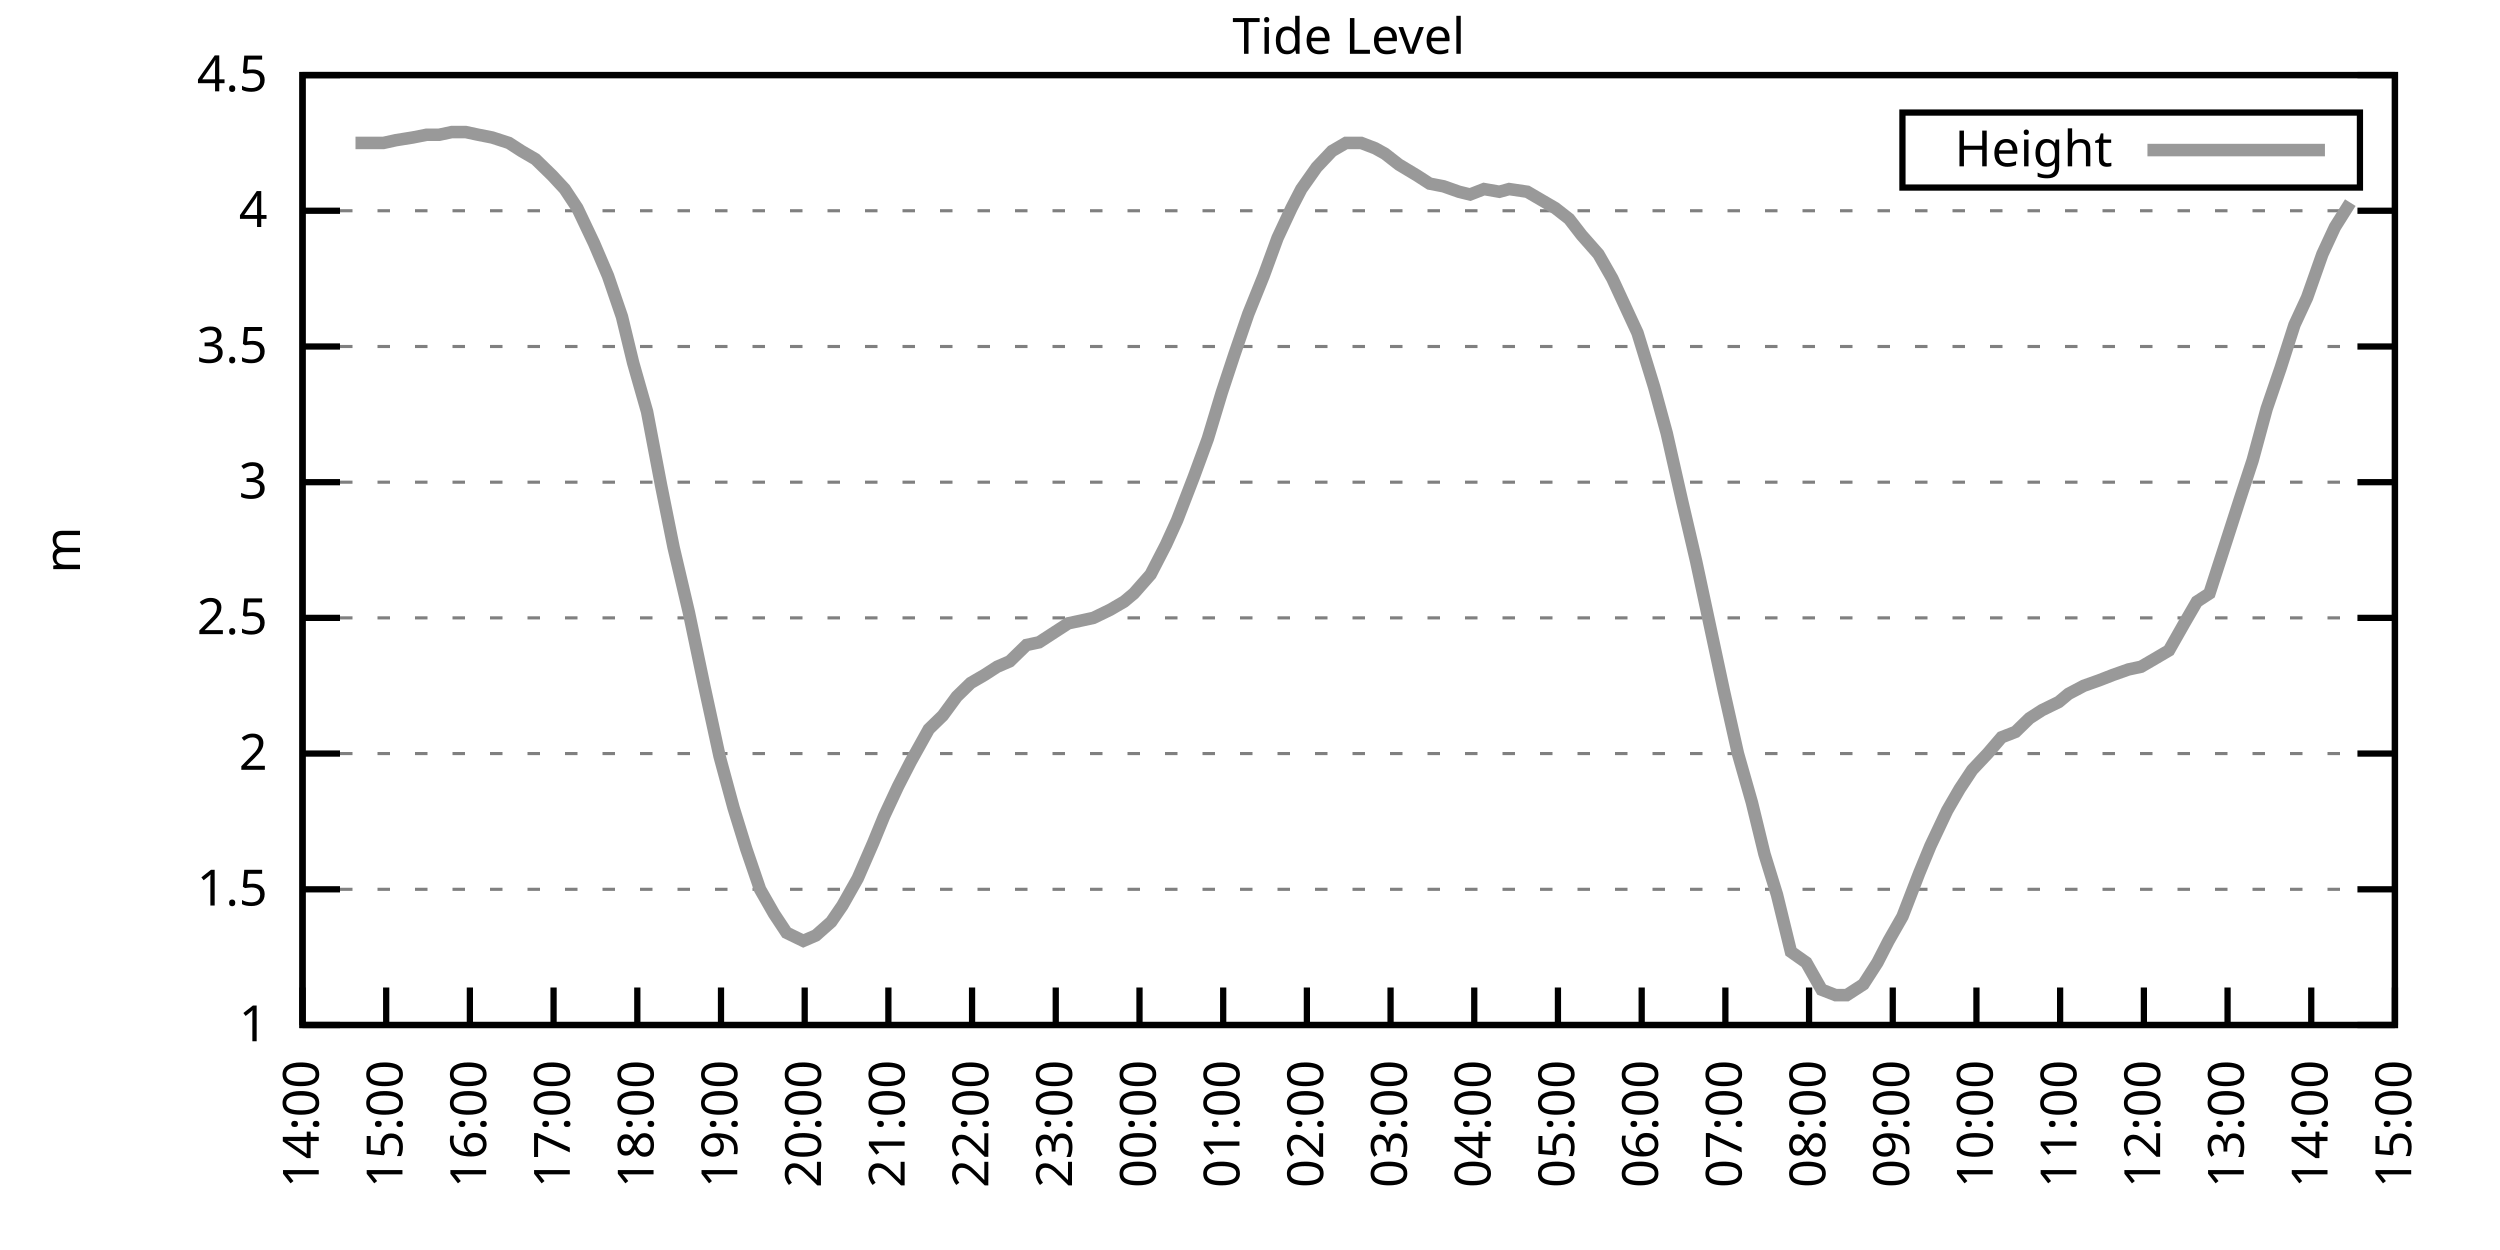
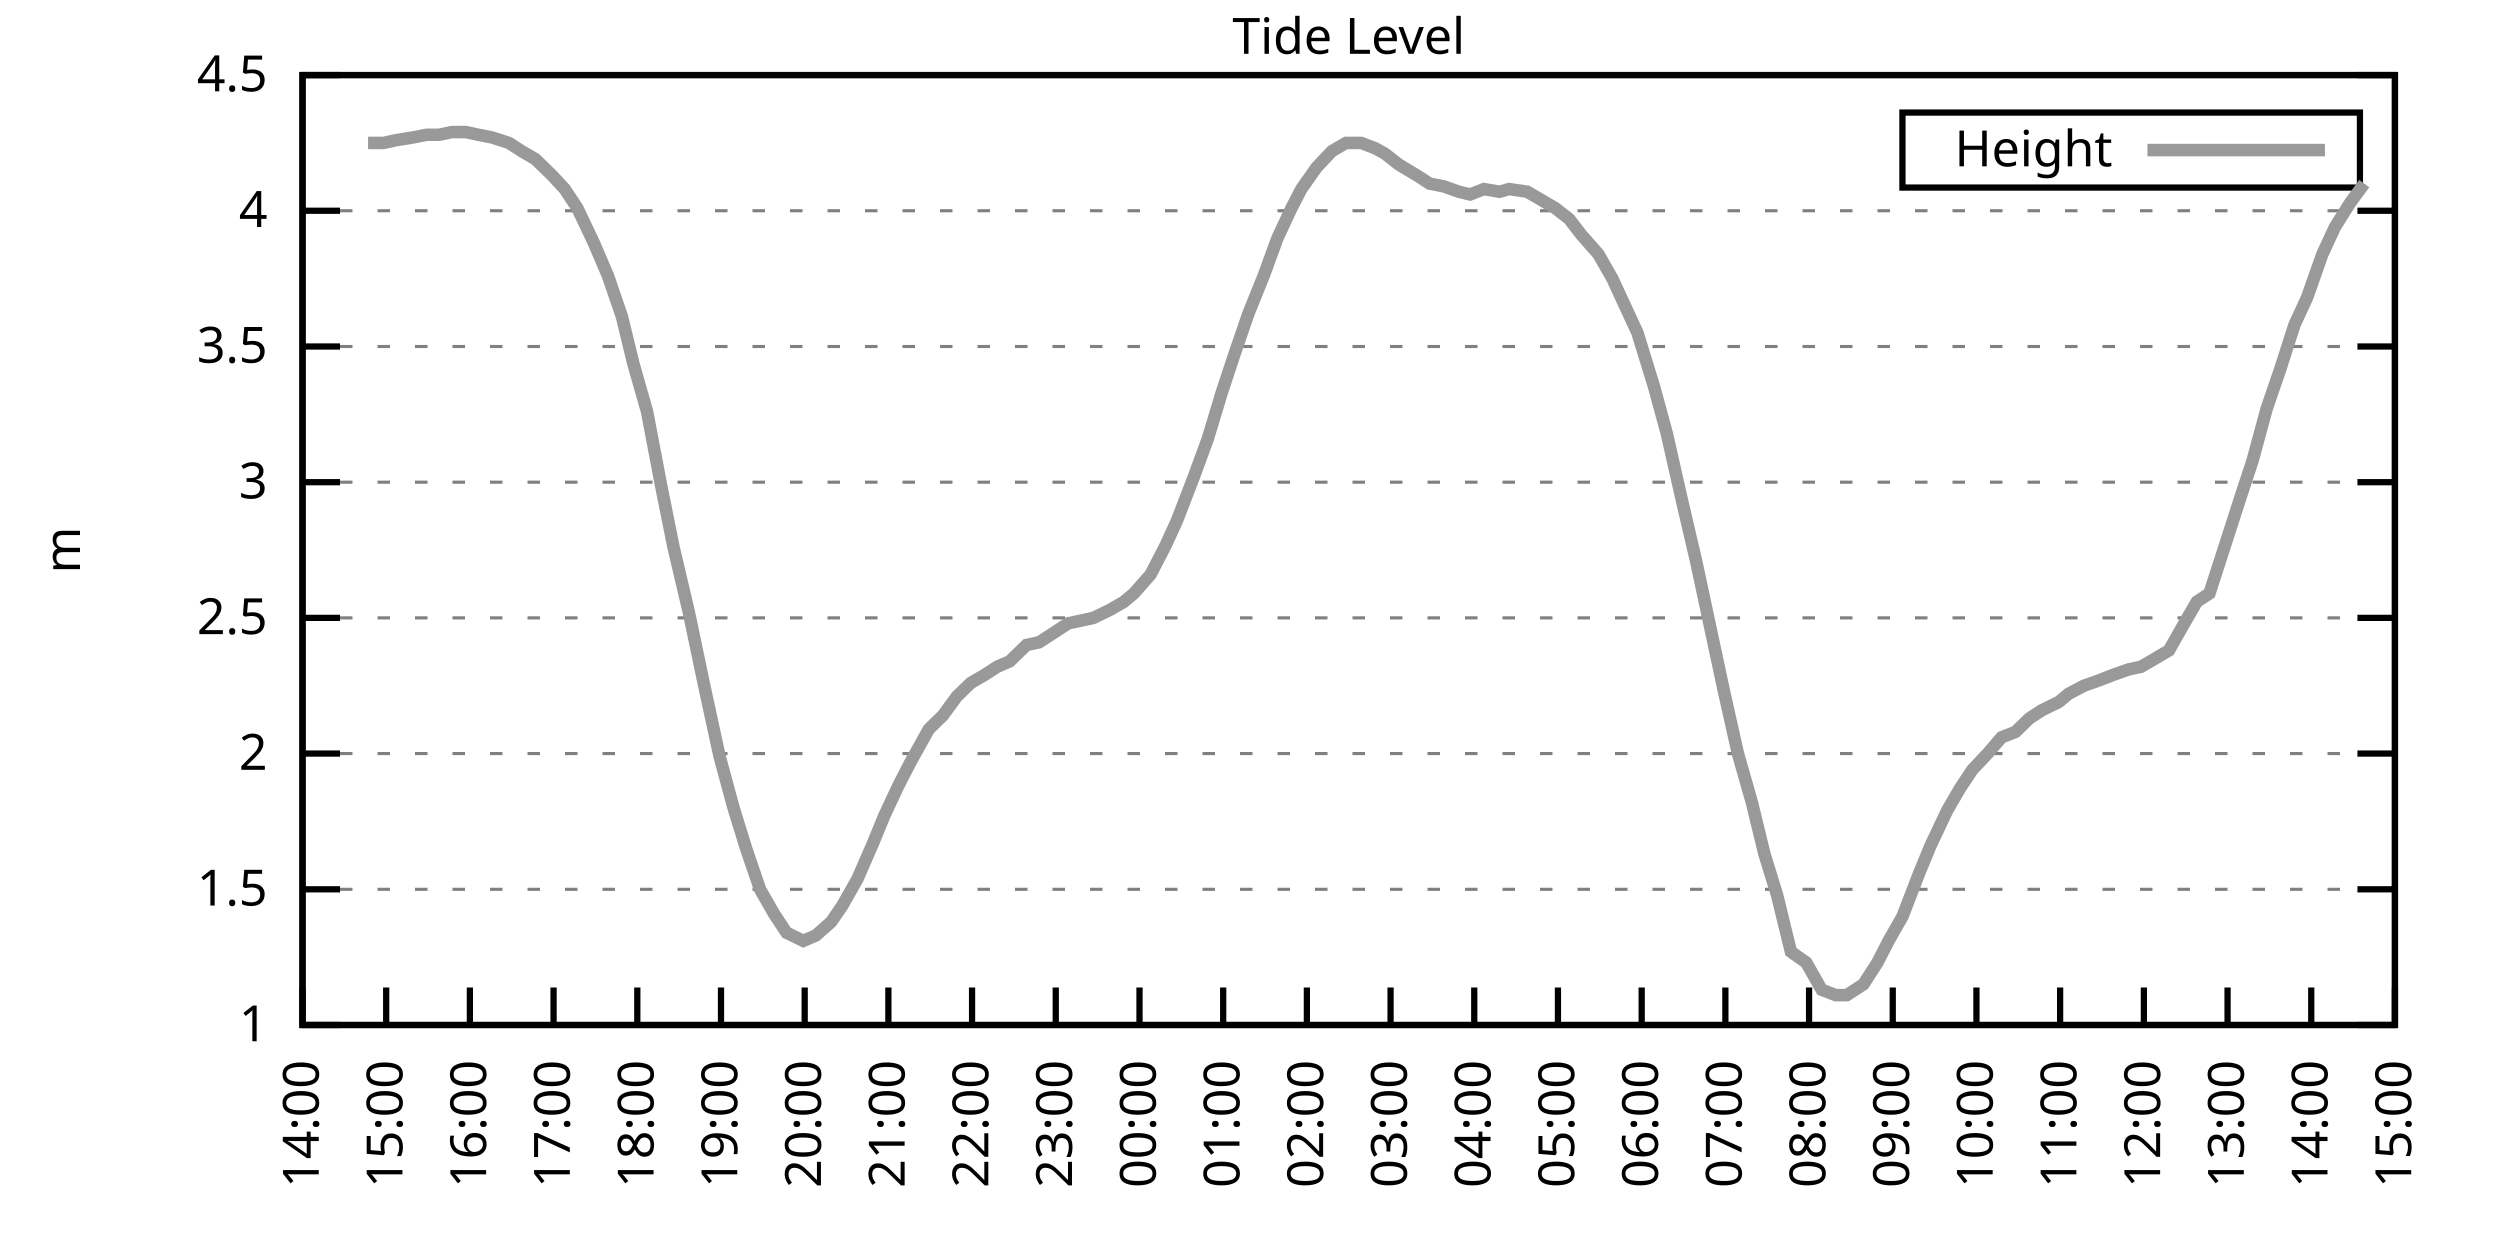
<svg xmlns="http://www.w3.org/2000/svg" xmlns:xlink="http://www.w3.org/1999/xlink" width="400" height="200" viewBox="0 0 400 200">
  <g id="gnuplot_canvas">
    <rect x="0" y="0" width="400" height="200" fill="none" />
    <defs>
      <circle id="gpDot" r="0.5" stroke-width="0.5" stroke="currentColor" />
      <path id="gpPt0" stroke-width="0.333" stroke="currentColor" d="M-1,0 h2 M0,-1 v2" />
      <path id="gpPt1" stroke-width="0.333" stroke="currentColor" d="M-1,-1 L1,1 M1,-1 L-1,1" />
      <path id="gpPt2" stroke-width="0.333" stroke="currentColor" d="M-1,0 L1,0 M0,-1 L0,1 M-1,-1 L1,1 M-1,1 L1,-1" />
      <rect id="gpPt3" stroke-width="0.333" stroke="currentColor" x="-1" y="-1" width="2" height="2" />
      <rect id="gpPt4" stroke-width="0.333" stroke="currentColor" fill="currentColor" x="-1" y="-1" width="2" height="2" />
      <circle id="gpPt5" stroke-width="0.333" stroke="currentColor" cx="0" cy="0" r="1" />
      <use xlink:href="#gpPt5" id="gpPt6" fill="currentColor" stroke="none" />
      <path id="gpPt7" stroke-width="0.333" stroke="currentColor" d="M0,-1.33 L-1.33,0.67 L1.33,0.67 z" />
      <use xlink:href="#gpPt7" id="gpPt8" fill="currentColor" stroke="none" />
      <use xlink:href="#gpPt7" id="gpPt9" stroke="currentColor" transform="rotate(180)" />
      <use xlink:href="#gpPt9" id="gpPt10" fill="currentColor" stroke="none" />
      <use xlink:href="#gpPt3" id="gpPt11" stroke="currentColor" transform="rotate(45)" />
      <use xlink:href="#gpPt11" id="gpPt12" fill="currentColor" stroke="none" />
      <path id="gpPt13" stroke-width="0.333" stroke="currentColor" d="M0,1.330 L1.265,0.411 L0.782,-1.067 L-0.782,-1.076 L-1.265,0.411 z" />
      <use xlink:href="#gpPt13" id="gpPt14" fill="currentColor" stroke="none" />
      <filter id="textbox" filterUnits="objectBoundingBox" x="0" y="0" height="1" width="1">
        <feFlood flood-color="white" flood-opacity="1" result="bgnd" />
        <feComposite in="SourceGraphic" in2="bgnd" operator="atop" />
      </filter>
      <filter id="greybox" filterUnits="objectBoundingBox" x="0" y="0" height="1" width="1">
        <feFlood flood-color="lightgrey" flood-opacity="1" result="grey" />
        <feComposite in="SourceGraphic" in2="grey" operator="atop" />
      </filter>
    </defs>
    <g fill="none" color="white" stroke="currentColor" stroke-width="1.00" stroke-linecap="butt" stroke-linejoin="miter">
</g>
    <g fill="none" color="black" stroke="currentColor" stroke-width="1.00" stroke-linecap="butt" stroke-linejoin="miter">
      <g stroke="none" shape-rendering="crispEdges">
        <polygon fill="rgb(255, 255, 255)" points="48.40,164.00 383.18,164.00 383.18,12.02 48.40,12.02 " />
      </g>
    </g>
    <g fill="none" color="black" stroke="currentColor" stroke-width="1.00" stroke-linecap="butt" stroke-linejoin="miter">
</g>
    <g fill="none" color="black" stroke="black" stroke-width="0.50" stroke-linecap="butt" stroke-linejoin="miter">
</g>
    <g fill="none" color="gray" stroke="currentColor" stroke-width="0.50" stroke-linecap="butt" stroke-linejoin="miter">
      <path stroke="gray" stroke-dasharray="2,4" class="gridline" d="M48.40,164.00 L383.19,164.00  " />
    </g>
    <g fill="none" color="gray" stroke="gray" stroke-width="1.00" stroke-linecap="butt" stroke-linejoin="miter">
</g>
    <g fill="none" color="black" stroke="currentColor" stroke-width="1.00" stroke-linecap="butt" stroke-linejoin="miter">
      <path stroke="black" d="M48.40,164.00 L54.40,164.00 M383.19,164.00 L377.19,164.00  " />
      <g transform="translate(42.80,166.60)" stroke="none" fill="black" font-family="Sans" font-size="8.00" text-anchor="end">
        <text>
          <tspan font-family="Sans"> 1</tspan>
        </text>
      </g>
    </g>
    <g fill="none" color="black" stroke="currentColor" stroke-width="1.00" stroke-linecap="butt" stroke-linejoin="miter">
</g>
    <g fill="none" color="black" stroke="black" stroke-width="0.50" stroke-linecap="butt" stroke-linejoin="miter">
</g>
    <g fill="none" color="gray" stroke="currentColor" stroke-width="0.50" stroke-linecap="butt" stroke-linejoin="miter">
      <path stroke="gray" stroke-dasharray="2,4" class="gridline" d="M48.40,142.29 L383.19,142.29  " />
    </g>
    <g fill="none" color="gray" stroke="gray" stroke-width="1.00" stroke-linecap="butt" stroke-linejoin="miter">
</g>
    <g fill="none" color="black" stroke="currentColor" stroke-width="1.00" stroke-linecap="butt" stroke-linejoin="miter">
      <path stroke="black" d="M48.40,142.29 L54.40,142.29 M383.19,142.29 L377.19,142.29  " />
      <g transform="translate(42.80,144.89)" stroke="none" fill="black" font-family="Sans" font-size="8.00" text-anchor="end">
        <text>
          <tspan font-family="Sans"> 1.5</tspan>
        </text>
      </g>
    </g>
    <g fill="none" color="black" stroke="currentColor" stroke-width="1.00" stroke-linecap="butt" stroke-linejoin="miter">
</g>
    <g fill="none" color="black" stroke="black" stroke-width="0.50" stroke-linecap="butt" stroke-linejoin="miter">
</g>
    <g fill="none" color="gray" stroke="currentColor" stroke-width="0.50" stroke-linecap="butt" stroke-linejoin="miter">
      <path stroke="gray" stroke-dasharray="2,4" class="gridline" d="M48.40,120.57 L383.19,120.57  " />
    </g>
    <g fill="none" color="gray" stroke="gray" stroke-width="1.00" stroke-linecap="butt" stroke-linejoin="miter">
</g>
    <g fill="none" color="black" stroke="currentColor" stroke-width="1.00" stroke-linecap="butt" stroke-linejoin="miter">
      <path stroke="black" d="M48.40,120.57 L54.40,120.57 M383.19,120.57 L377.19,120.57  " />
      <g transform="translate(42.80,123.17)" stroke="none" fill="black" font-family="Sans" font-size="8.00" text-anchor="end">
        <text>
          <tspan font-family="Sans"> 2</tspan>
        </text>
      </g>
    </g>
    <g fill="none" color="black" stroke="currentColor" stroke-width="1.00" stroke-linecap="butt" stroke-linejoin="miter">
</g>
    <g fill="none" color="black" stroke="black" stroke-width="0.50" stroke-linecap="butt" stroke-linejoin="miter">
</g>
    <g fill="none" color="gray" stroke="currentColor" stroke-width="0.50" stroke-linecap="butt" stroke-linejoin="miter">
      <path stroke="gray" stroke-dasharray="2,4" class="gridline" d="M48.40,98.86 L383.19,98.86  " />
    </g>
    <g fill="none" color="gray" stroke="gray" stroke-width="1.00" stroke-linecap="butt" stroke-linejoin="miter">
</g>
    <g fill="none" color="black" stroke="currentColor" stroke-width="1.00" stroke-linecap="butt" stroke-linejoin="miter">
      <path stroke="black" d="M48.40,98.86 L54.40,98.86 M383.19,98.86 L377.19,98.86  " />
      <g transform="translate(42.80,101.46)" stroke="none" fill="black" font-family="Sans" font-size="8.00" text-anchor="end">
        <text>
          <tspan font-family="Sans"> 2.5</tspan>
        </text>
      </g>
    </g>
    <g fill="none" color="black" stroke="currentColor" stroke-width="1.00" stroke-linecap="butt" stroke-linejoin="miter">
</g>
    <g fill="none" color="black" stroke="black" stroke-width="0.50" stroke-linecap="butt" stroke-linejoin="miter">
</g>
    <g fill="none" color="gray" stroke="currentColor" stroke-width="0.50" stroke-linecap="butt" stroke-linejoin="miter">
      <path stroke="gray" stroke-dasharray="2,4" class="gridline" d="M48.40,77.15 L383.19,77.15  " />
    </g>
    <g fill="none" color="gray" stroke="gray" stroke-width="1.00" stroke-linecap="butt" stroke-linejoin="miter">
</g>
    <g fill="none" color="black" stroke="currentColor" stroke-width="1.00" stroke-linecap="butt" stroke-linejoin="miter">
      <path stroke="black" d="M48.40,77.15 L54.40,77.15 M383.19,77.15 L377.19,77.15  " />
      <g transform="translate(42.80,79.75)" stroke="none" fill="black" font-family="Sans" font-size="8.00" text-anchor="end">
        <text>
          <tspan font-family="Sans"> 3</tspan>
        </text>
      </g>
    </g>
    <g fill="none" color="black" stroke="currentColor" stroke-width="1.00" stroke-linecap="butt" stroke-linejoin="miter">
</g>
    <g fill="none" color="black" stroke="black" stroke-width="0.50" stroke-linecap="butt" stroke-linejoin="miter">
</g>
    <g fill="none" color="gray" stroke="currentColor" stroke-width="0.50" stroke-linecap="butt" stroke-linejoin="miter">
      <path stroke="gray" stroke-dasharray="2,4" class="gridline" d="M48.40,55.44 L383.19,55.44  " />
    </g>
    <g fill="none" color="gray" stroke="gray" stroke-width="1.00" stroke-linecap="butt" stroke-linejoin="miter">
</g>
    <g fill="none" color="black" stroke="currentColor" stroke-width="1.00" stroke-linecap="butt" stroke-linejoin="miter">
      <path stroke="black" d="M48.40,55.44 L54.40,55.44 M383.19,55.44 L377.19,55.44  " />
      <g transform="translate(42.80,58.04)" stroke="none" fill="black" font-family="Sans" font-size="8.00" text-anchor="end">
        <text>
          <tspan font-family="Sans"> 3.5</tspan>
        </text>
      </g>
    </g>
    <g fill="none" color="black" stroke="currentColor" stroke-width="1.00" stroke-linecap="butt" stroke-linejoin="miter">
</g>
    <g fill="none" color="black" stroke="black" stroke-width="0.50" stroke-linecap="butt" stroke-linejoin="miter">
</g>
    <g fill="none" color="gray" stroke="currentColor" stroke-width="0.50" stroke-linecap="butt" stroke-linejoin="miter">
      <path stroke="gray" stroke-dasharray="2,4" class="gridline" d="M48.40,33.72 L383.19,33.72  " />
    </g>
    <g fill="none" color="gray" stroke="gray" stroke-width="1.00" stroke-linecap="butt" stroke-linejoin="miter">
</g>
    <g fill="none" color="black" stroke="currentColor" stroke-width="1.00" stroke-linecap="butt" stroke-linejoin="miter">
      <path stroke="black" d="M48.40,33.72 L54.40,33.72 M383.19,33.72 L377.19,33.72  " />
      <g transform="translate(42.80,36.32)" stroke="none" fill="black" font-family="Sans" font-size="8.00" text-anchor="end">
        <text>
          <tspan font-family="Sans"> 4</tspan>
        </text>
      </g>
    </g>
    <g fill="none" color="black" stroke="currentColor" stroke-width="1.00" stroke-linecap="butt" stroke-linejoin="miter">
</g>
    <g fill="none" color="black" stroke="black" stroke-width="0.50" stroke-linecap="butt" stroke-linejoin="miter">
</g>
    <g fill="none" color="gray" stroke="currentColor" stroke-width="0.50" stroke-linecap="butt" stroke-linejoin="miter">
      <path stroke="gray" stroke-dasharray="2,4" class="gridline" d="M48.40,12.01 L383.19,12.01  " />
    </g>
    <g fill="none" color="gray" stroke="gray" stroke-width="1.00" stroke-linecap="butt" stroke-linejoin="miter">
</g>
    <g fill="none" color="black" stroke="currentColor" stroke-width="1.00" stroke-linecap="butt" stroke-linejoin="miter">
      <path stroke="black" d="M48.40,12.01 L54.40,12.01 M383.19,12.01 L377.19,12.01  " />
      <g transform="translate(42.80,14.61)" stroke="none" fill="black" font-family="Sans" font-size="8.00" text-anchor="end">
        <text>
          <tspan font-family="Sans"> 4.5</tspan>
        </text>
      </g>
    </g>
    <g fill="none" color="black" stroke="currentColor" stroke-width="1.00" stroke-linecap="butt" stroke-linejoin="miter">
      <path stroke="black" d="M48.40,164.00 L48.40,158.00  " />
      <g transform="translate(51.00,169.60) rotate(270.00)" stroke="none" fill="black" font-family="Sans" font-size="8.00" text-anchor="end">
        <text>
          <tspan font-family="Sans">14:00</tspan>
        </text>
      </g>
    </g>
    <g fill="none" color="black" stroke="currentColor" stroke-width="1.00" stroke-linecap="butt" stroke-linejoin="miter">
      <path stroke="black" d="M61.79,164.00 L61.79,158.00  " />
      <g transform="translate(64.39,169.60) rotate(270.00)" stroke="none" fill="black" font-family="Sans" font-size="8.00" text-anchor="end">
        <text>
          <tspan font-family="Sans">15:00</tspan>
        </text>
      </g>
    </g>
    <g fill="none" color="black" stroke="currentColor" stroke-width="1.00" stroke-linecap="butt" stroke-linejoin="miter">
      <path stroke="black" d="M75.18,164.00 L75.18,158.00  " />
      <g transform="translate(77.78,169.60) rotate(270.00)" stroke="none" fill="black" font-family="Sans" font-size="8.00" text-anchor="end">
        <text>
          <tspan font-family="Sans">16:00</tspan>
        </text>
      </g>
    </g>
    <g fill="none" color="black" stroke="currentColor" stroke-width="1.00" stroke-linecap="butt" stroke-linejoin="miter">
      <path stroke="black" d="M88.57,164.00 L88.57,158.00  " />
      <g transform="translate(91.17,169.60) rotate(270.00)" stroke="none" fill="black" font-family="Sans" font-size="8.00" text-anchor="end">
        <text>
          <tspan font-family="Sans">17:00</tspan>
        </text>
      </g>
    </g>
    <g fill="none" color="black" stroke="currentColor" stroke-width="1.00" stroke-linecap="butt" stroke-linejoin="miter">
      <path stroke="black" d="M101.97,164.00 L101.97,158.00  " />
      <g transform="translate(104.57,169.60) rotate(270.00)" stroke="none" fill="black" font-family="Sans" font-size="8.00" text-anchor="end">
        <text>
          <tspan font-family="Sans">18:00</tspan>
        </text>
      </g>
    </g>
    <g fill="none" color="black" stroke="currentColor" stroke-width="1.00" stroke-linecap="butt" stroke-linejoin="miter">
      <path stroke="black" d="M115.36,164.00 L115.36,158.00  " />
      <g transform="translate(117.96,169.60) rotate(270.00)" stroke="none" fill="black" font-family="Sans" font-size="8.00" text-anchor="end">
        <text>
          <tspan font-family="Sans">19:00</tspan>
        </text>
      </g>
    </g>
    <g fill="none" color="black" stroke="currentColor" stroke-width="1.00" stroke-linecap="butt" stroke-linejoin="miter">
      <path stroke="black" d="M128.75,164.00 L128.75,158.00  " />
      <g transform="translate(131.35,169.60) rotate(270.00)" stroke="none" fill="black" font-family="Sans" font-size="8.00" text-anchor="end">
        <text>
          <tspan font-family="Sans">20:00</tspan>
        </text>
      </g>
    </g>
    <g fill="none" color="black" stroke="currentColor" stroke-width="1.00" stroke-linecap="butt" stroke-linejoin="miter">
      <path stroke="black" d="M142.14,164.00 L142.14,158.00  " />
      <g transform="translate(144.74,169.60) rotate(270.00)" stroke="none" fill="black" font-family="Sans" font-size="8.00" text-anchor="end">
        <text>
          <tspan font-family="Sans">21:00</tspan>
        </text>
      </g>
    </g>
    <g fill="none" color="black" stroke="currentColor" stroke-width="1.00" stroke-linecap="butt" stroke-linejoin="miter">
      <path stroke="black" d="M155.53,164.00 L155.53,158.00  " />
      <g transform="translate(158.13,169.60) rotate(270.00)" stroke="none" fill="black" font-family="Sans" font-size="8.00" text-anchor="end">
        <text>
          <tspan font-family="Sans">22:00</tspan>
        </text>
      </g>
    </g>
    <g fill="none" color="black" stroke="currentColor" stroke-width="1.00" stroke-linecap="butt" stroke-linejoin="miter">
      <path stroke="black" d="M168.92,164.00 L168.92,158.00  " />
      <g transform="translate(171.52,169.60) rotate(270.00)" stroke="none" fill="black" font-family="Sans" font-size="8.00" text-anchor="end">
        <text>
          <tspan font-family="Sans">23:00</tspan>
        </text>
      </g>
    </g>
    <g fill="none" color="black" stroke="currentColor" stroke-width="1.00" stroke-linecap="butt" stroke-linejoin="miter">
      <path stroke="black" d="M182.32,164.00 L182.32,158.00  " />
      <g transform="translate(184.92,169.60) rotate(270.00)" stroke="none" fill="black" font-family="Sans" font-size="8.00" text-anchor="end">
        <text>
          <tspan font-family="Sans">00:00</tspan>
        </text>
      </g>
    </g>
    <g fill="none" color="black" stroke="currentColor" stroke-width="1.00" stroke-linecap="butt" stroke-linejoin="miter">
      <path stroke="black" d="M195.71,164.00 L195.71,158.00  " />
      <g transform="translate(198.31,169.60) rotate(270.00)" stroke="none" fill="black" font-family="Sans" font-size="8.00" text-anchor="end">
        <text>
          <tspan font-family="Sans">01:00</tspan>
        </text>
      </g>
    </g>
    <g fill="none" color="black" stroke="currentColor" stroke-width="1.00" stroke-linecap="butt" stroke-linejoin="miter">
      <path stroke="black" d="M209.10,164.00 L209.10,158.00  " />
      <g transform="translate(211.70,169.60) rotate(270.00)" stroke="none" fill="black" font-family="Sans" font-size="8.00" text-anchor="end">
        <text>
          <tspan font-family="Sans">02:00</tspan>
        </text>
      </g>
    </g>
    <g fill="none" color="black" stroke="currentColor" stroke-width="1.00" stroke-linecap="butt" stroke-linejoin="miter">
      <path stroke="black" d="M222.49,164.00 L222.49,158.00  " />
      <g transform="translate(225.09,169.60) rotate(270.00)" stroke="none" fill="black" font-family="Sans" font-size="8.00" text-anchor="end">
        <text>
          <tspan font-family="Sans">03:00</tspan>
        </text>
      </g>
    </g>
    <g fill="none" color="black" stroke="currentColor" stroke-width="1.00" stroke-linecap="butt" stroke-linejoin="miter">
      <path stroke="black" d="M235.88,164.00 L235.88,158.00  " />
      <g transform="translate(238.48,169.60) rotate(270.00)" stroke="none" fill="black" font-family="Sans" font-size="8.00" text-anchor="end">
        <text>
          <tspan font-family="Sans">04:00</tspan>
        </text>
      </g>
    </g>
    <g fill="none" color="black" stroke="currentColor" stroke-width="1.00" stroke-linecap="butt" stroke-linejoin="miter">
      <path stroke="black" d="M249.27,164.00 L249.27,158.00  " />
      <g transform="translate(251.87,169.60) rotate(270.00)" stroke="none" fill="black" font-family="Sans" font-size="8.00" text-anchor="end">
        <text>
          <tspan font-family="Sans">05:00</tspan>
        </text>
      </g>
    </g>
    <g fill="none" color="black" stroke="currentColor" stroke-width="1.00" stroke-linecap="butt" stroke-linejoin="miter">
      <path stroke="black" d="M262.67,164.00 L262.67,158.00  " />
      <g transform="translate(265.27,169.60) rotate(270.00)" stroke="none" fill="black" font-family="Sans" font-size="8.00" text-anchor="end">
        <text>
          <tspan font-family="Sans">06:00</tspan>
        </text>
      </g>
    </g>
    <g fill="none" color="black" stroke="currentColor" stroke-width="1.00" stroke-linecap="butt" stroke-linejoin="miter">
      <path stroke="black" d="M276.06,164.00 L276.06,158.00  " />
      <g transform="translate(278.66,169.60) rotate(270.00)" stroke="none" fill="black" font-family="Sans" font-size="8.00" text-anchor="end">
        <text>
          <tspan font-family="Sans">07:00</tspan>
        </text>
      </g>
    </g>
    <g fill="none" color="black" stroke="currentColor" stroke-width="1.00" stroke-linecap="butt" stroke-linejoin="miter">
      <path stroke="black" d="M289.45,164.00 L289.45,158.00  " />
      <g transform="translate(292.05,169.60) rotate(270.00)" stroke="none" fill="black" font-family="Sans" font-size="8.00" text-anchor="end">
        <text>
          <tspan font-family="Sans">08:00</tspan>
        </text>
      </g>
    </g>
    <g fill="none" color="black" stroke="currentColor" stroke-width="1.00" stroke-linecap="butt" stroke-linejoin="miter">
      <path stroke="black" d="M302.84,164.00 L302.84,158.00  " />
      <g transform="translate(305.44,169.60) rotate(270.00)" stroke="none" fill="black" font-family="Sans" font-size="8.00" text-anchor="end">
        <text>
          <tspan font-family="Sans">09:00</tspan>
        </text>
      </g>
    </g>
    <g fill="none" color="black" stroke="currentColor" stroke-width="1.00" stroke-linecap="butt" stroke-linejoin="miter">
      <path stroke="black" d="M316.23,164.00 L316.23,158.00  " />
      <g transform="translate(318.83,169.60) rotate(270.00)" stroke="none" fill="black" font-family="Sans" font-size="8.00" text-anchor="end">
        <text>
          <tspan font-family="Sans">10:00</tspan>
        </text>
      </g>
    </g>
    <g fill="none" color="black" stroke="currentColor" stroke-width="1.00" stroke-linecap="butt" stroke-linejoin="miter">
      <path stroke="black" d="M329.62,164.00 L329.62,158.00  " />
      <g transform="translate(332.22,169.60) rotate(270.00)" stroke="none" fill="black" font-family="Sans" font-size="8.00" text-anchor="end">
        <text>
          <tspan font-family="Sans">11:00</tspan>
        </text>
      </g>
    </g>
    <g fill="none" color="black" stroke="currentColor" stroke-width="1.00" stroke-linecap="butt" stroke-linejoin="miter">
      <path stroke="black" d="M343.02,164.00 L343.02,158.00  " />
      <g transform="translate(345.62,169.60) rotate(270.00)" stroke="none" fill="black" font-family="Sans" font-size="8.00" text-anchor="end">
        <text>
          <tspan font-family="Sans">12:00</tspan>
        </text>
      </g>
    </g>
    <g fill="none" color="black" stroke="currentColor" stroke-width="1.00" stroke-linecap="butt" stroke-linejoin="miter">
      <path stroke="black" d="M356.41,164.00 L356.41,158.00  " />
      <g transform="translate(359.01,169.60) rotate(270.00)" stroke="none" fill="black" font-family="Sans" font-size="8.00" text-anchor="end">
        <text>
          <tspan font-family="Sans">13:00</tspan>
        </text>
      </g>
    </g>
    <g fill="none" color="black" stroke="currentColor" stroke-width="1.00" stroke-linecap="butt" stroke-linejoin="miter">
      <path stroke="black" d="M369.80,164.00 L369.80,158.00  " />
      <g transform="translate(372.40,169.60) rotate(270.00)" stroke="none" fill="black" font-family="Sans" font-size="8.00" text-anchor="end">
        <text>
          <tspan font-family="Sans">14:00</tspan>
        </text>
      </g>
    </g>
    <g fill="none" color="black" stroke="currentColor" stroke-width="1.00" stroke-linecap="butt" stroke-linejoin="miter">
      <path stroke="black" d="M383.19,164.00 L383.19,158.00  " />
      <g transform="translate(385.79,169.60) rotate(270.00)" stroke="none" fill="black" font-family="Sans" font-size="8.00" text-anchor="end">
        <text>
          <tspan font-family="Sans">15:00</tspan>
        </text>
      </g>
    </g>
    <g fill="none" color="black" stroke="currentColor" stroke-width="1.00" stroke-linecap="butt" stroke-linejoin="miter">
</g>
    <g fill="none" color="black" stroke="currentColor" stroke-width="1.00" stroke-linecap="butt" stroke-linejoin="miter">
      <path stroke="black" d="M48.40,12.01 L48.40,164.00 L383.19,164.00 L383.19,12.01 L48.40,12.01 Z  " />
    </g>
    <g fill="none" color="black" stroke="currentColor" stroke-width="1.00" stroke-linecap="butt" stroke-linejoin="miter">
</g>
    <g fill="none" color="black" stroke="currentColor" stroke-width="1.00" stroke-linecap="butt" stroke-linejoin="miter">
      <path stroke="black" d="M304.39,30.01 L304.39,18.01 L377.59,18.01 L377.59,30.01 L304.39,30.01 Z  " />
    </g>
    <g id="Tide_level_plot_1">
      <g fill="none" color="white" stroke="black" stroke-width="2.00" stroke-linecap="butt" stroke-linejoin="miter">
</g>
      <g fill="none" color="black" stroke="currentColor" stroke-width="2.00" stroke-linecap="butt" stroke-linejoin="miter">
        <g transform="translate(337.99,26.61)" stroke="none" fill="black" font-family="Sans" font-size="8.00" text-anchor="end">
          <text>
            <tspan font-family="Sans">Height</tspan>
          </text>
        </g>
      </g>
      <g fill="none" color="black" stroke="currentColor" stroke-width="2.00" stroke-linecap="butt" stroke-linejoin="miter">
-         <path stroke="rgb(153, 153, 153)" d="M343.59,24.01 L371.99,24.01 M56.88,22.87 L58.89,22.87 L61.35,22.87 L63.35,22.43 L66.03,22.00 L68.26,21.56   L70.27,21.56 L72.28,21.13 L74.51,21.13 L76.52,21.56 L78.75,22.00 L81.43,22.87 L83.44,24.17 L85.67,25.47   L88.35,28.08 L90.36,30.25 L92.37,33.29 L95.05,38.93 L97.28,44.15 L99.51,50.66 L101.30,58.04 L103.53,65.86   L105.76,77.58 L107.77,87.57 L110.22,97.99 L112.68,109.72 L115.13,121.01 L117.37,129.26 L119.38,135.77 L121.61,142.29   L123.84,146.20 L125.85,149.24 L128.53,150.54 L130.54,149.67 L132.99,147.50 L134.78,144.89 L137.23,140.55 L139.69,134.90   L141.47,130.56 L143.70,125.79 L145.71,121.88 L148.61,116.67 L150.85,114.49 L153.08,111.45 L155.31,109.28 L157.54,107.98   L159.55,106.68 L161.56,105.81 L164.24,103.20 L166.25,102.77 L168.25,101.47 L170.93,99.73 L172.94,99.30 L174.95,98.86   L177.63,97.56 L179.86,96.26 L181.42,94.95 L184.10,91.91 L186.56,87.14 L188.34,83.23 L191.02,76.28 L193.25,70.20   L195.48,62.82 L197.49,56.74 L199.73,50.22 L202.18,44.15 L204.41,38.07 L206.64,33.29 L208.21,30.25 L210.66,26.77   L213.12,24.17 L215.35,22.87 L217.80,22.87 L220.04,23.73 L221.60,24.60 L223.83,26.34 L226.73,28.08 L228.74,29.38   L230.97,29.81 L233.43,30.68 L235.21,31.12 L237.44,30.25 L239.90,30.68 L241.46,30.25 L244.36,30.68 L246.60,31.99   L248.83,33.29 L251.06,35.03 L253.07,37.63 L255.75,40.67 L257.98,44.58 L259.99,48.92 L262.00,53.26 L264.67,61.95   L266.68,69.33 L269.14,80.19 L271.37,89.74 L275.83,110.59 L278.07,120.57 L280.30,128.39 L282.31,136.64 L284.32,143.16   L286.55,152.28 L289.00,154.01 L291.46,158.35 L293.69,159.22 L295.48,159.22 L298.15,157.49 L300.39,154.01 L302.17,150.54   L304.40,146.63 L307.08,139.68 L308.87,135.34 L311.54,129.69 L313.55,126.22 L315.56,123.18 L318.02,120.57 L320.25,117.97   L322.48,117.10 L324.71,114.93 L326.72,113.63 L329.40,112.32 L330.96,111.02 L333.42,109.72 L335.87,108.85 L338.10,107.98   L340.56,107.11 L342.57,106.68 L344.80,105.38 L347.03,104.07 L349.49,99.73 L351.50,96.26 L353.51,94.95 L356.18,86.70   L358.42,79.75 L360.42,73.67 L362.66,65.42 L364.89,58.91 L367.12,51.96 L369.13,47.62 L371.58,40.67 L373.59,36.33   L376.05,32.42  " />
+         <path stroke="rgb(153, 153, 153)" d="M343.59,24.01 L371.99,24.01 M58.89,22.87 L61.35,22.87 L63.35,22.43 L66.03,22.00 L68.26,21.56 L70.27,21.56   L72.28,21.13 L74.51,21.13 L76.52,21.56 L78.75,22.00 L81.43,22.87 L83.44,24.17 L85.67,25.47 L88.35,28.08   L90.36,30.25 L92.37,33.29 L95.05,38.93 L97.28,44.15 L99.51,50.66 L101.30,58.04 L103.53,65.86 L105.76,77.58   L107.77,87.57 L110.22,97.99 L112.68,109.72 L115.13,121.01 L117.37,129.26 L119.38,135.77 L121.61,142.29 L123.84,146.20   L125.85,149.24 L128.53,150.54 L130.54,149.67 L132.99,147.50 L134.78,144.89 L137.23,140.55 L139.69,134.90 L141.47,130.56   L143.70,125.79 L145.71,121.88 L148.61,116.67 L150.85,114.49 L153.08,111.45 L155.31,109.28 L157.54,107.98 L159.55,106.68   L161.56,105.81 L164.24,103.20 L166.25,102.77 L168.25,101.47 L170.93,99.73 L172.94,99.30 L174.95,98.86 L177.63,97.56   L179.86,96.26 L181.42,94.95 L184.10,91.91 L186.56,87.14 L188.34,83.23 L191.02,76.28 L193.25,70.20 L195.48,62.82   L197.49,56.74 L199.73,50.22 L202.18,44.15 L204.41,38.07 L206.64,33.29 L208.21,30.25 L210.66,26.77 L213.12,24.17   L215.35,22.87 L217.80,22.87 L220.04,23.73 L221.60,24.60 L223.83,26.34 L226.73,28.08 L228.74,29.38 L230.97,29.81   L233.43,30.68 L235.21,31.12 L237.44,30.25 L239.90,30.68 L241.46,30.25 L244.36,30.68 L246.60,31.99 L248.83,33.29   L251.06,35.03 L253.07,37.63 L255.75,40.67 L257.98,44.58 L259.99,48.92 L262.00,53.26 L264.67,61.95 L266.68,69.33   L269.14,80.19 L271.37,89.74 L275.83,110.59 L278.07,120.57 L280.30,128.39 L282.31,136.64 L284.32,143.16 L286.55,152.28   L289.00,154.01 L291.46,158.35 L293.69,159.22 L295.48,159.22 L298.15,157.49 L300.39,154.01 L302.17,150.54 L304.40,146.63   L307.08,139.68 L308.87,135.34 L311.54,129.69 L313.55,126.22 L315.56,123.18 L318.02,120.57 L320.25,117.97 L322.48,117.10   L324.71,114.93 L326.72,113.63 L329.40,112.32 L330.96,111.02 L333.42,109.72 L335.87,108.85 L338.10,107.98 L340.56,107.11   L342.57,106.68 L344.80,105.38 L347.03,104.07 L349.49,99.73 L351.50,96.26 L353.51,94.95 L356.18,86.70 L358.42,79.75   L360.42,73.67 L362.66,65.42 L364.89,58.91 L367.12,51.96 L369.13,47.62 L371.58,40.67 L373.59,36.33 L376.05,32.42   L378.28,29.38  " />
      </g>
    </g>
    <g fill="none" color="black" stroke="currentColor" stroke-width="2.00" stroke-linecap="butt" stroke-linejoin="miter">
</g>
    <g fill="none" color="black" stroke="black" stroke-width="1.00" stroke-linecap="butt" stroke-linejoin="miter">
</g>
    <g fill="none" color="black" stroke="currentColor" stroke-width="1.00" stroke-linecap="butt" stroke-linejoin="miter">
      <path stroke="black" d="M48.40,12.01 L48.40,164.00 L383.19,164.00 L383.19,12.01 L48.40,12.01 Z  " />
      <g transform="translate(12.80,88.01) rotate(270.00)" stroke="none" fill="black" font-family="Sans" font-size="8.00" text-anchor="middle">
        <text>
          <tspan font-family="Sans">m</tspan>
        </text>
      </g>
    </g>
    <g fill="none" color="black" stroke="currentColor" stroke-width="1.00" stroke-linecap="butt" stroke-linejoin="miter">
</g>
    <g fill="none" color="black" stroke="currentColor" stroke-width="1.00" stroke-linecap="butt" stroke-linejoin="miter">
      <g transform="translate(215.79,8.61)" stroke="none" fill="black" font-family="Sans" font-size="8.00" text-anchor="middle">
        <text>
          <tspan font-family="Sans">Tide Level</tspan>
        </text>
      </g>
    </g>
    <g fill="none" color="black" stroke="currentColor" stroke-width="1.00" stroke-linecap="butt" stroke-linejoin="miter">
</g>
  </g>
</svg>
